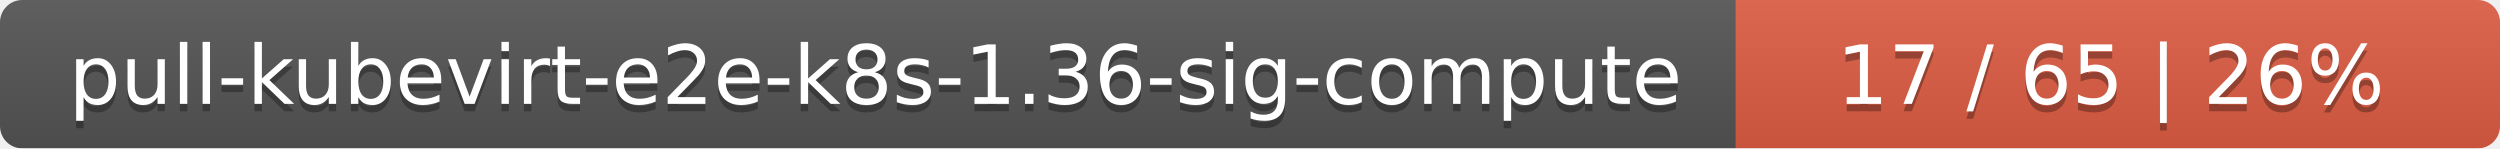
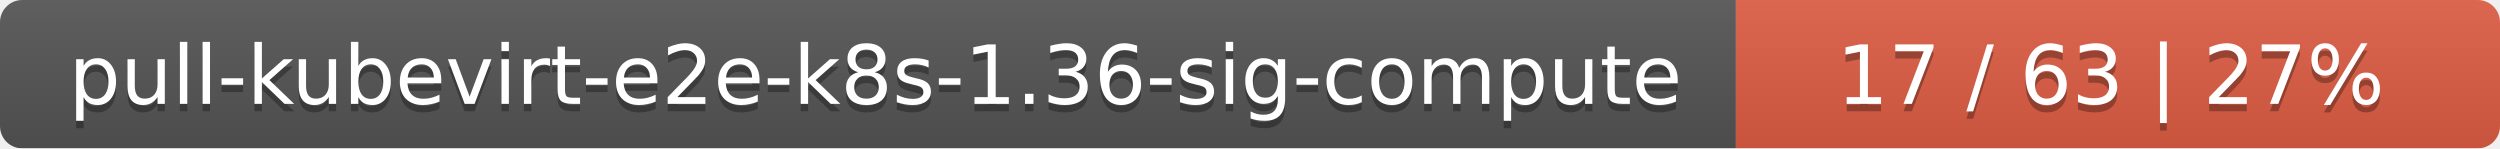
<svg xmlns="http://www.w3.org/2000/svg" width="337" height="20">
  <linearGradient id="smooth" x2="0" y2="100%">
    <stop offset="0" stop-color="#bbb" stop-opacity=".1" />
    <stop offset="1" stop-opacity=".1" />
  </linearGradient>
  <mask id="round">
    <rect width="337" height="20" rx="3" fill="#fff" />
  </mask>
  <g mask="url(#round)">
    <rect width="234" height="20" fill="#555" />
    <rect x="234" width="103" height="20" fill="#e05d44" />
    <rect width="337" height="20" fill="url(#smooth)" />
  </g>
  <g fill="#fff" text-anchor="middle" font-family="DejaVu Sans,Verdana,Geneva,sans-serif" font-size="11">
    <text x="118" y="15" fill="#010101" fill-opacity=".3">pull-kubevirt-e2e-k8s-1.36-sig-compute</text>
    <text x="118" y="14">pull-kubevirt-e2e-k8s-1.36-sig-compute</text>
-     <text x="284.5" y="15" fill="#010101" fill-opacity=".3">17 / 65    |    26%</text>
-     <text x="284.5" y="14">17 / 65    |    26%</text>
+     <text x="284.5" y="15" fill="#010101" fill-opacity=".3">17 / 63    |    27%</text>
+     <text x="284.5" y="14">17 / 63    |    27%</text>
  </g>
</svg>
